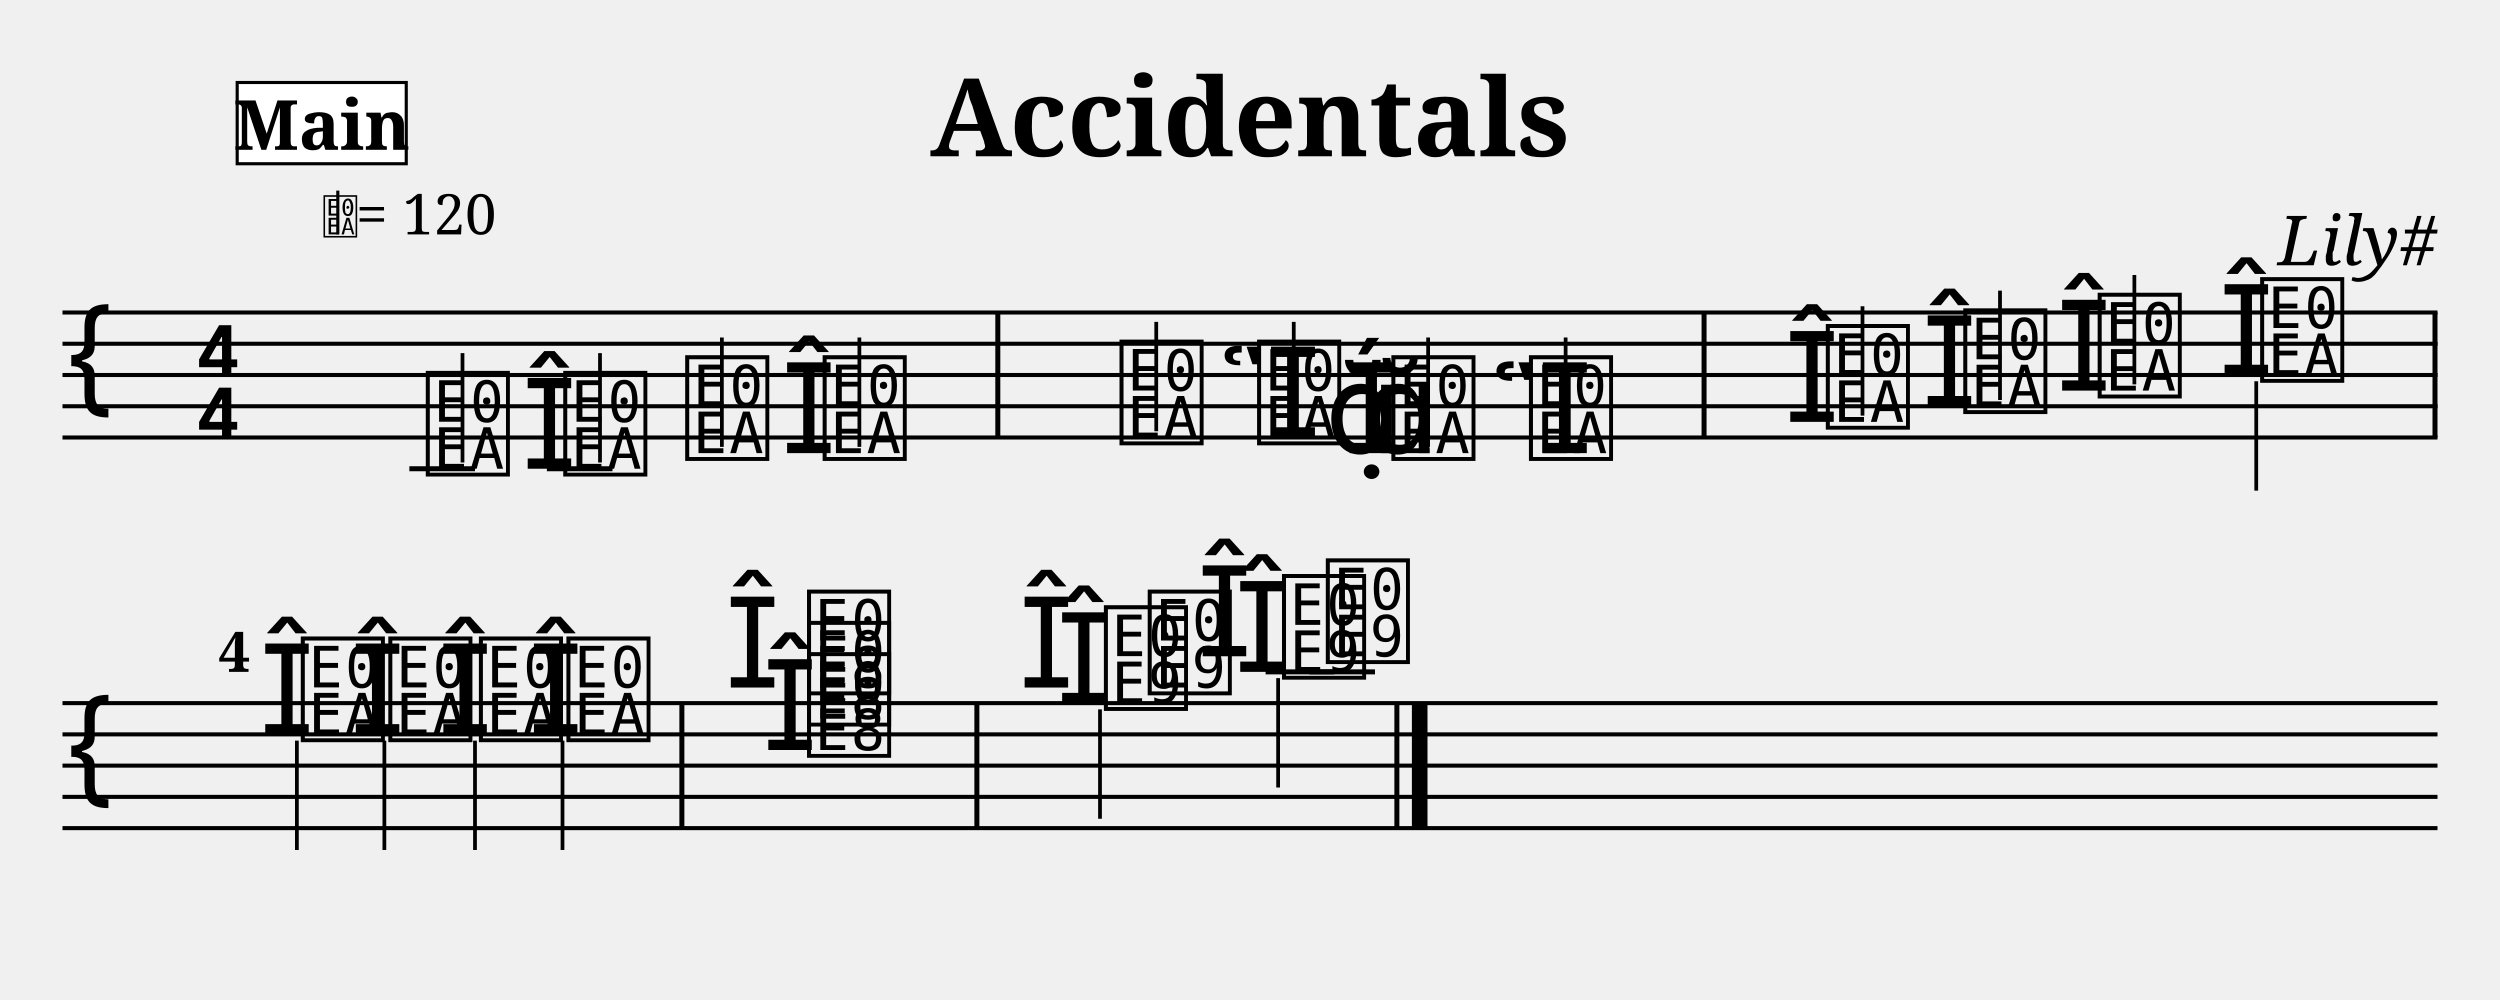
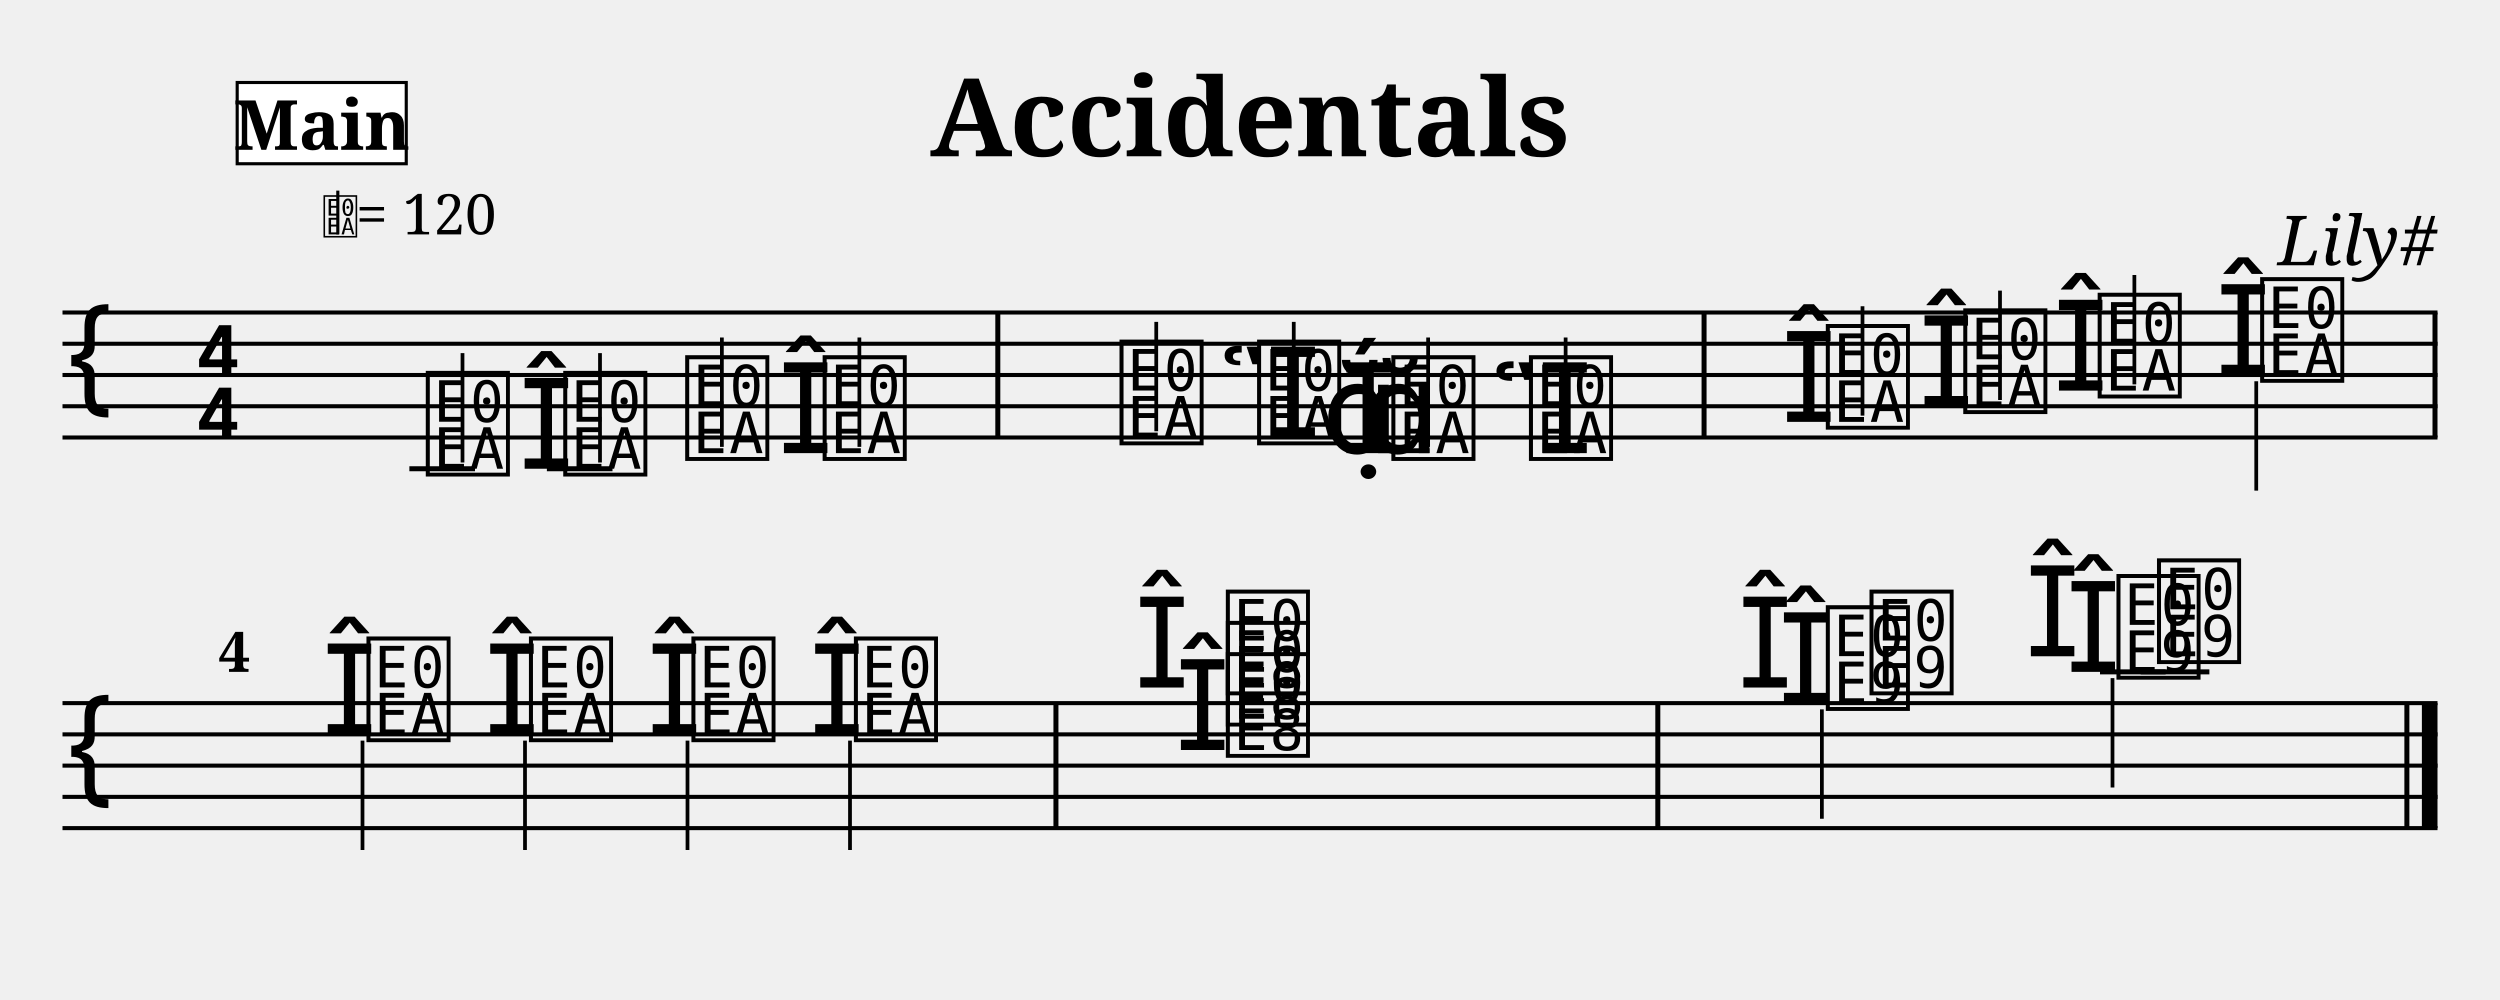
<svg xmlns="http://www.w3.org/2000/svg" width="800" height="320" viewBox="0 0 80 32">
  <style>
  @font-face { font-family: 'Emmentaler'; src: local('Emmentaler'); }
  @font-face { font-family: 'Emmentaler-Brace'; src: local('Emmentaler-Brace'); }
  .music { font-family: 'Emmentaler', serif; }
  .staff { stroke: black; stroke-width: 0.13; }
  .barline { stroke: black; stroke-width: 0.16; }
  .ledger { stroke: black; stroke-width: 0.16; }
  .title { font-family: serif; font-weight: bold; }
  .composer { font-family: serif; font-style: italic; }
  .tempo { font-family: serif; }
  .section-label { font-family: serif; font-weight: bold; }
  .clef8 { font-family: serif; font-size: 1.4; font-style: italic; }
</style>
  <text class="title" x="40" y="5" text-anchor="middle" font-size="3.49">Accidentals</text>
  <text class="composer" x="78" y="8.49" text-anchor="end" font-size="2.2">Lily#</text>
  <line class="staff" x1="2" y1="10" x2="78" y2="10" />
  <line class="staff" x1="2" y1="11" x2="78" y2="11" />
  <line class="staff" x1="2" y1="12" x2="78" y2="12" />
  <line class="staff" x1="2" y1="13" x2="78" y2="13" />
  <line class="staff" x1="2" y1="14" x2="78" y2="14" />
  <text class="music" x="2.0" y="13.0" font-size="4.00"></text>
  <text class="music" x="6.2" y="12.0" font-size="4.00"></text>
  <text class="music" x="6.2" y="14.0" font-size="4.00"></text>
  <line class="ledger" x1="13.1" y1="15.0" x2="15.2" y2="15.0" />
  <text class="music" x="13.5" y="15.0" font-size="4.00" data-pos="158"></text>
  <line x1="14.8" y1="14.8" x2="14.8" y2="11.3" stroke="black" stroke-width="0.12" data-pos="158" />
-   <text class="music" x="16.7" y="15.0" font-size="4.00" data-pos="196"></text>
+   <text class="music" x="16.6" y="15.0" font-size="4.00" data-pos="196"></text>
  <line class="ledger" x1="17.5" y1="15.0" x2="19.6" y2="15.0" />
  <text class="music" x="17.9" y="15.0" font-size="4.00" data-pos="196"></text>
  <line x1="19.2" y1="14.8" x2="19.2" y2="11.3" stroke="black" stroke-width="0.12" data-pos="196" />
  <text class="music" x="21.8" y="14.5" font-size="4.00" data-pos="200"></text>
  <line x1="23.1" y1="14.3" x2="23.1" y2="10.8" stroke="black" stroke-width="0.12" data-pos="200" />
-   <text class="music" x="25.0" y="14.5" font-size="4.00" data-pos="202"></text>
+   <text class="music" x="24.9" y="14.5" font-size="4.00" data-pos="202"></text>
  <text class="music" x="26.2" y="14.5" font-size="4.00" data-pos="202"></text>
  <line x1="27.5" y1="14.3" x2="27.5" y2="10.8" stroke="black" stroke-width="0.12" data-pos="202" />
  <rect x="31.85" y="10.00" width="0.16" height="4.00" fill="black" />
  <text class="music" x="35.7" y="14.0" font-size="4.00" data-pos="226"></text>
  <line x1="37.0" y1="13.8" x2="37.0" y2="10.3" stroke="black" stroke-width="0.12" data-pos="226" />
  <text class="music" x="39.0" y="14.0" font-size="4.00" data-pos="253"></text>
  <text class="music" x="40.1" y="14.0" font-size="4.00" data-pos="253"></text>
  <line x1="41.4" y1="13.8" x2="41.4" y2="10.3" stroke="black" stroke-width="0.12" data-pos="253" />
-   <text class="music" x="42.4" y="14.5" font-size="4.00" data-pos="257"></text>
-   <text class="music" x="43.0" y="14.5" font-size="4.00" data-pos="257"></text>
+   <text class="music" x="42.3" y="14.5" font-size="4.00" data-pos="257"></text>
+   <text class="music" x="42.9" y="14.5" font-size="4.00" data-pos="257"></text>
  <text class="music" x="43.6" y="14.5" font-size="4.00" data-pos="257"></text>
  <text class="music" x="44.4" y="14.5" font-size="4.00" data-pos="257"></text>
  <line x1="45.7" y1="14.3" x2="45.7" y2="10.8" stroke="black" stroke-width="0.12" data-pos="257" />
  <text class="music" x="47.7" y="14.5" font-size="4.00" data-pos="259"></text>
  <text class="music" x="48.8" y="14.5" font-size="4.00" data-pos="259"></text>
  <line x1="50.1" y1="14.3" x2="50.1" y2="10.8" stroke="black" stroke-width="0.12" data-pos="259" />
  <rect x="54.45" y="10.00" width="0.16" height="4.00" fill="black" />
-   <text class="music" x="57.1" y="13.5" font-size="4.00" data-pos="289"></text>
+   <text class="music" x="57.0" y="13.5" font-size="4.00" data-pos="289"></text>
  <text class="music" x="58.3" y="13.5" font-size="4.00" data-pos="289"></text>
  <line x1="59.6" y1="13.3" x2="59.6" y2="9.8" stroke="black" stroke-width="0.12" data-pos="289" />
-   <text class="music" x="61.5" y="13.0" font-size="4.00" data-pos="322"></text>
+   <text class="music" x="61.4" y="13.0" font-size="4.00" data-pos="322"></text>
  <text class="music" x="62.7" y="13.0" font-size="4.00" data-pos="322"></text>
  <line x1="64.0" y1="12.8" x2="64.0" y2="9.3" stroke="black" stroke-width="0.12" data-pos="322" />
-   <text class="music" x="65.8" y="12.5" font-size="4.00" data-pos="326"></text>
+   <text class="music" x="65.7" y="12.5" font-size="4.00" data-pos="326"></text>
  <text class="music" x="67.0" y="12.5" font-size="4.00" data-pos="326"></text>
  <line x1="68.3" y1="12.3" x2="68.3" y2="8.8" stroke="black" stroke-width="0.12" data-pos="326" />
-   <text class="music" x="71.0" y="12.0" font-size="4.00" data-pos="330"></text>
+   <text class="music" x="70.9" y="12.0" font-size="4.00" data-pos="330"></text>
  <text class="music" x="72.2" y="12.0" font-size="4.00" data-pos="330"></text>
  <line x1="72.2" y1="12.2" x2="72.2" y2="15.7" stroke="black" stroke-width="0.12" data-pos="330" />
  <rect x="77.84" y="10.00" width="0.16" height="4.00" fill="black" />
  <line class="staff" x1="2" y1="22.5" x2="78" y2="22.5" />
  <line class="staff" x1="2" y1="23.5" x2="78" y2="23.5" />
  <line class="staff" x1="2" y1="24.5" x2="78" y2="24.5" />
  <line class="staff" x1="2" y1="25.5" x2="78" y2="25.5" />
  <line class="staff" x1="2" y1="26.5" x2="78" y2="26.5" />
  <text class="music" x="2.0" y="25.5" font-size="4.00"></text>
-   <text class="music" x="8.3" y="23.5" font-size="4.00" data-pos="336"></text>
-   <text class="music" x="9.5" y="23.5" font-size="4.00" data-pos="336"></text>
-   <line x1="9.5" y1="23.7" x2="9.5" y2="27.2" stroke="black" stroke-width="0.12" data-pos="336" />
-   <text class="music" x="11.2" y="23.5" font-size="4.00" data-pos="343"></text>
-   <text class="music" x="12.3" y="23.5" font-size="4.00" data-pos="343"></text>
-   <line x1="12.3" y1="23.7" x2="12.3" y2="27.2" stroke="black" stroke-width="0.12" data-pos="343" />
-   <text class="music" x="14.0" y="23.5" font-size="4.00" data-pos="347"></text>
-   <text class="music" x="15.2" y="23.5" font-size="4.00" data-pos="347"></text>
-   <line x1="15.2" y1="23.7" x2="15.2" y2="27.2" stroke="black" stroke-width="0.12" data-pos="347" />
-   <text class="music" x="16.9" y="23.5" font-size="4.00" data-pos="351"></text>
-   <text class="music" x="18.0" y="23.5" font-size="4.00" data-pos="351"></text>
-   <line x1="18.0" y1="23.7" x2="18.0" y2="27.2" stroke="black" stroke-width="0.12" data-pos="351" />
-   <rect x="21.74" y="22.50" width="0.16" height="4.00" fill="black" />
-   <text class="music" x="24.4" y="24.0" font-size="4.00" data-pos="386"></text>
-   <text class="music" x="25.7" y="24.0" font-size="4.00" data-pos="386"></text>
-   <text class="music" x="25.7" y="23.0" font-size="4.00" data-pos="386"></text>
-   <text class="music" x="23.2" y="22.0" font-size="4.00" data-pos="386"></text>
-   <text class="music" x="25.7" y="22.0" font-size="4.00" data-pos="386"></text>
-   <rect x="31.18" y="22.50" width="0.16" height="4.00" fill="black" />
-   <text class="music" x="33.8" y="22.5" font-size="4.00" data-pos="430"></text>
-   <text class="music" x="35.2" y="22.5" font-size="4.00" data-pos="430"></text>
-   <text class="music" x="32.6" y="22.0" font-size="4.00" data-pos="430"></text>
-   <text class="music" x="36.6" y="22.0" font-size="4.00" data-pos="430"></text>
-   <line x1="35.2" y1="22.7" x2="35.2" y2="26.2" stroke="black" stroke-width="0.12" data-pos="430" />
-   <text class="music" x="39.5" y="21.5" font-size="4.00" data-pos="443"></text>
-   <line class="ledger" x1="40.5" y1="21.5" x2="42.7" y2="21.5" />
-   <text class="music" x="40.9" y="21.5" font-size="4.00" data-pos="443"></text>
-   <text class="music" x="38.3" y="21.0" font-size="4.00" data-pos="443"></text>
-   <line class="ledger" x1="41.9" y1="21.5" x2="44.0" y2="21.5" />
-   <text class="music" x="42.3" y="21.0" font-size="4.00" data-pos="443"></text>
-   <line x1="40.9" y1="21.7" x2="40.9" y2="25.2" stroke="black" stroke-width="0.12" data-pos="443" />
-   <rect x="44.62" y="22.50" width="0.16" height="4.00" fill="black" />
-   <rect x="45.18" y="22.50" width="0.50" height="4.00" fill="black" />
+   <text class="music" x="10.3" y="23.5" font-size="4.00" data-pos="336"></text>
+   <text class="music" x="11.6" y="23.5" font-size="4.00" data-pos="336"></text>
+   <line x1="11.6" y1="23.7" x2="11.6" y2="27.2" stroke="black" stroke-width="0.12" data-pos="336" />
+   <text class="music" x="15.5" y="23.5" font-size="4.00" data-pos="343"></text>
+   <text class="music" x="16.8" y="23.5" font-size="4.00" data-pos="343"></text>
+   <line x1="16.8" y1="23.7" x2="16.8" y2="27.2" stroke="black" stroke-width="0.12" data-pos="343" />
+   <text class="music" x="20.7" y="23.5" font-size="4.00" data-pos="347"></text>
+   <text class="music" x="22.0" y="23.5" font-size="4.00" data-pos="347"></text>
+   <line x1="22.0" y1="23.7" x2="22.0" y2="27.2" stroke="black" stroke-width="0.12" data-pos="347" />
+   <text class="music" x="25.9" y="23.5" font-size="4.00" data-pos="351"></text>
+   <text class="music" x="27.2" y="23.5" font-size="4.00" data-pos="351"></text>
+   <line x1="27.2" y1="23.7" x2="27.2" y2="27.2" stroke="black" stroke-width="0.12" data-pos="351" />
+   <rect x="33.71" y="22.50" width="0.16" height="4.00" fill="black" />
+   <text class="music" x="37.6" y="24.0" font-size="4.00" data-pos="386"></text>
+   <text class="music" x="39.1" y="24.0" font-size="4.00" data-pos="386"></text>
+   <text class="music" x="39.1" y="23.0" font-size="4.00" data-pos="386"></text>
+   <text class="music" x="36.3" y="22.0" font-size="4.00" data-pos="386"></text>
+   <text class="music" x="39.1" y="22.0" font-size="4.00" data-pos="386"></text>
+   <rect x="52.97" y="22.50" width="0.16" height="4.00" fill="black" />
+   <text class="music" x="56.9" y="22.5" font-size="4.00" data-pos="430"></text>
+   <text class="music" x="58.3" y="22.5" font-size="4.00" data-pos="430"></text>
+   <text class="music" x="55.6" y="22.0" font-size="4.00" data-pos="430"></text>
+   <text class="music" x="59.7" y="22.0" font-size="4.00" data-pos="430"></text>
+   <line x1="58.3" y1="22.7" x2="58.3" y2="26.2" stroke="black" stroke-width="0.12" data-pos="430" />
+   <text class="music" x="66.1" y="21.5" font-size="4.00" data-pos="443"></text>
+   <line class="ledger" x1="67.2" y1="21.5" x2="69.3" y2="21.5" />
+   <text class="music" x="67.6" y="21.5" font-size="4.00" data-pos="443"></text>
+   <text class="music" x="64.8" y="21.0" font-size="4.00" data-pos="443"></text>
+   <line class="ledger" x1="68.5" y1="21.5" x2="70.7" y2="21.5" />
+   <text class="music" x="68.9" y="21.0" font-size="4.00" data-pos="443"></text>
+   <line x1="67.6" y1="21.7" x2="67.6" y2="25.2" stroke="black" stroke-width="0.12" data-pos="443" />
+   <rect x="76.94" y="22.50" width="0.16" height="4.00" fill="black" />
+   <rect x="77.50" y="22.50" width="0.50" height="4.00" fill="black" />
  <text x="10.30" y="7.50" font-family="Emmentaler" font-size="1.6"></text>
  <line x1="10.81" y1="7.50" x2="10.81" y2="6.10" stroke="black" stroke-width="0.10" />
  <text class="tempo" font-size="1.8" x="11.40" y="7.50">= 120</text>
  <rect x="7.59" y="2.64" width="5.41" height="2.60" fill="white" stroke="black" stroke-width="0.10" class="section-label-box" />
  <text x="10.30" y="3.94" font-family="serif" font-size="2.2" font-weight="bold" text-anchor="middle" dominant-baseline="central" class="section-label-text">Main</text>
  <text class="bar-number" x="7.00" y="21.50" font-family="serif" font-size="1.80" font-weight="bold">4</text>
</svg>
